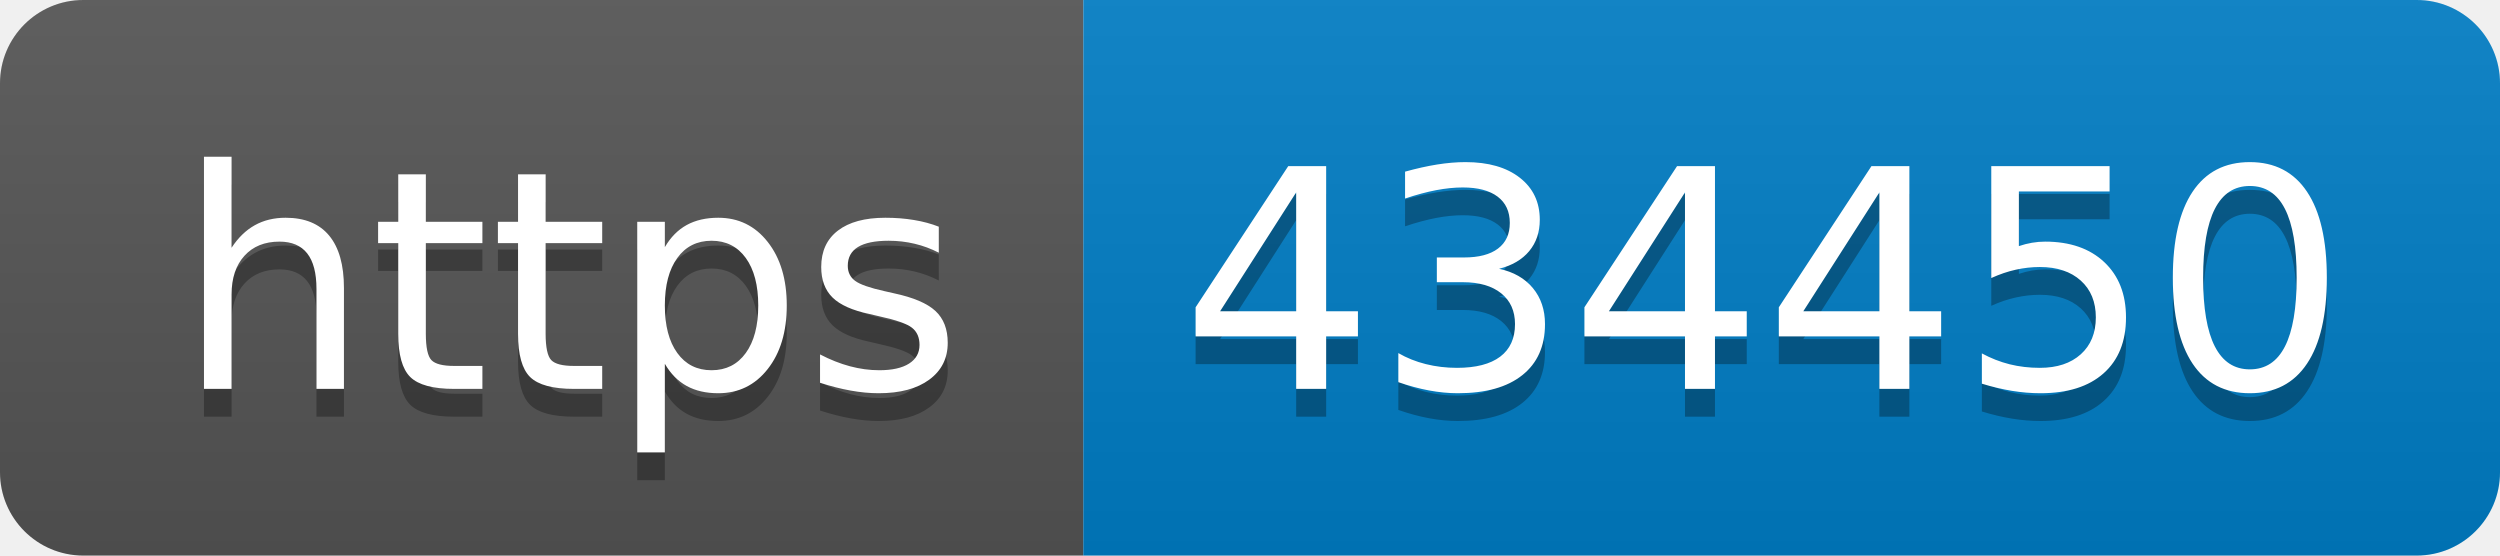
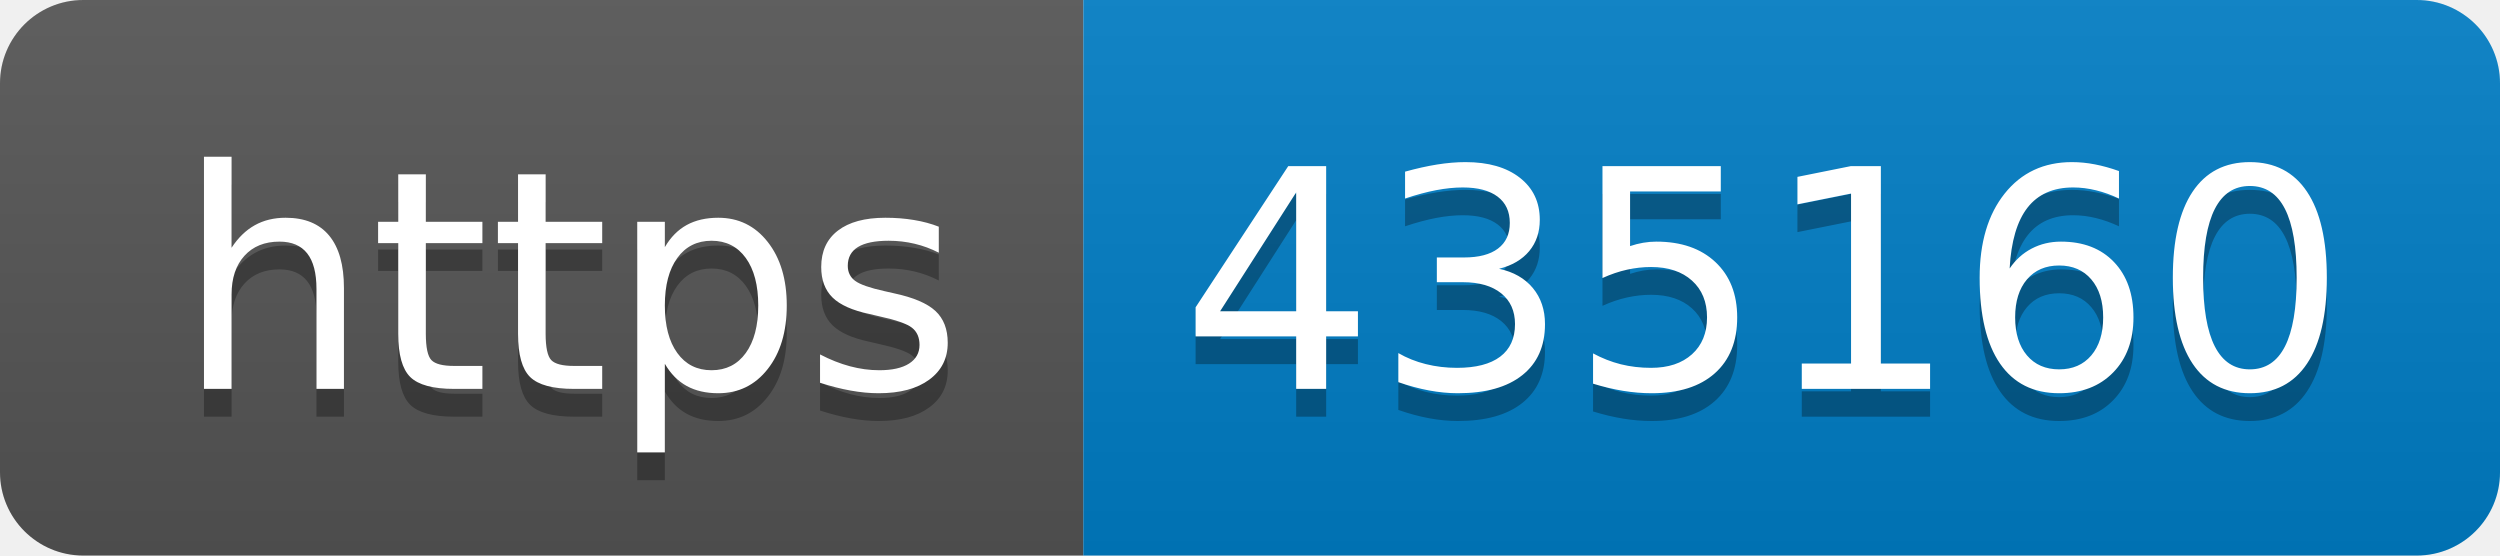
- <svg xmlns="http://www.w3.org/2000/svg" width="90" height="20" role="img" aria-label="https: 434450">
+ <svg xmlns="http://www.w3.org/2000/svg" width="90" height="20" role="img" aria-label="https: 435160">
  <linearGradient id="s" x2="0" y2="100%">
    <stop offset="0" stop-color="#bbb" stop-opacity=".1" />
    <stop offset="1" stop-opacity=".1" />
  </linearGradient>
  <clipPath id="r">
    <rect width="90" height="20" rx="3" fill="#fff" />
  </clipPath>
  <g clip-path="url(#r)">
    <rect width="39" height="20" fill="#555" />
    <rect x="39" width="51" height="20" fill="#007ec6" />
    <rect width="90" height="20" fill="url(#s)" />
  </g>
  <g fill="#fff" text-anchor="middle" font-family="Verdana,Geneva,DejaVu Sans,sans-serif" text-rendering="geometricPrecision" font-size="110">
    <text aria-hidden="true" x="205" y="150" fill="#010101" fill-opacity=".3" transform="scale(.1)" textLength="290">https</text>
    <text x="205" y="140" transform="scale(.1)" fill="#fff" textLength="290">https</text>
-     <text aria-hidden="true" x="635" y="150" fill="#010101" fill-opacity=".3" transform="scale(.1)" textLength="410">434450</text>
-     <text x="635" y="140" transform="scale(.1)" fill="#fff" textLength="410">434450</text>
+     <text aria-hidden="true" x="635" y="150" fill="#010101" fill-opacity=".3" transform="scale(.1)" textLength="410">435160</text>
+     <text x="635" y="140" transform="scale(.1)" fill="#fff" textLength="410">435160</text>
  </g>
</svg>
